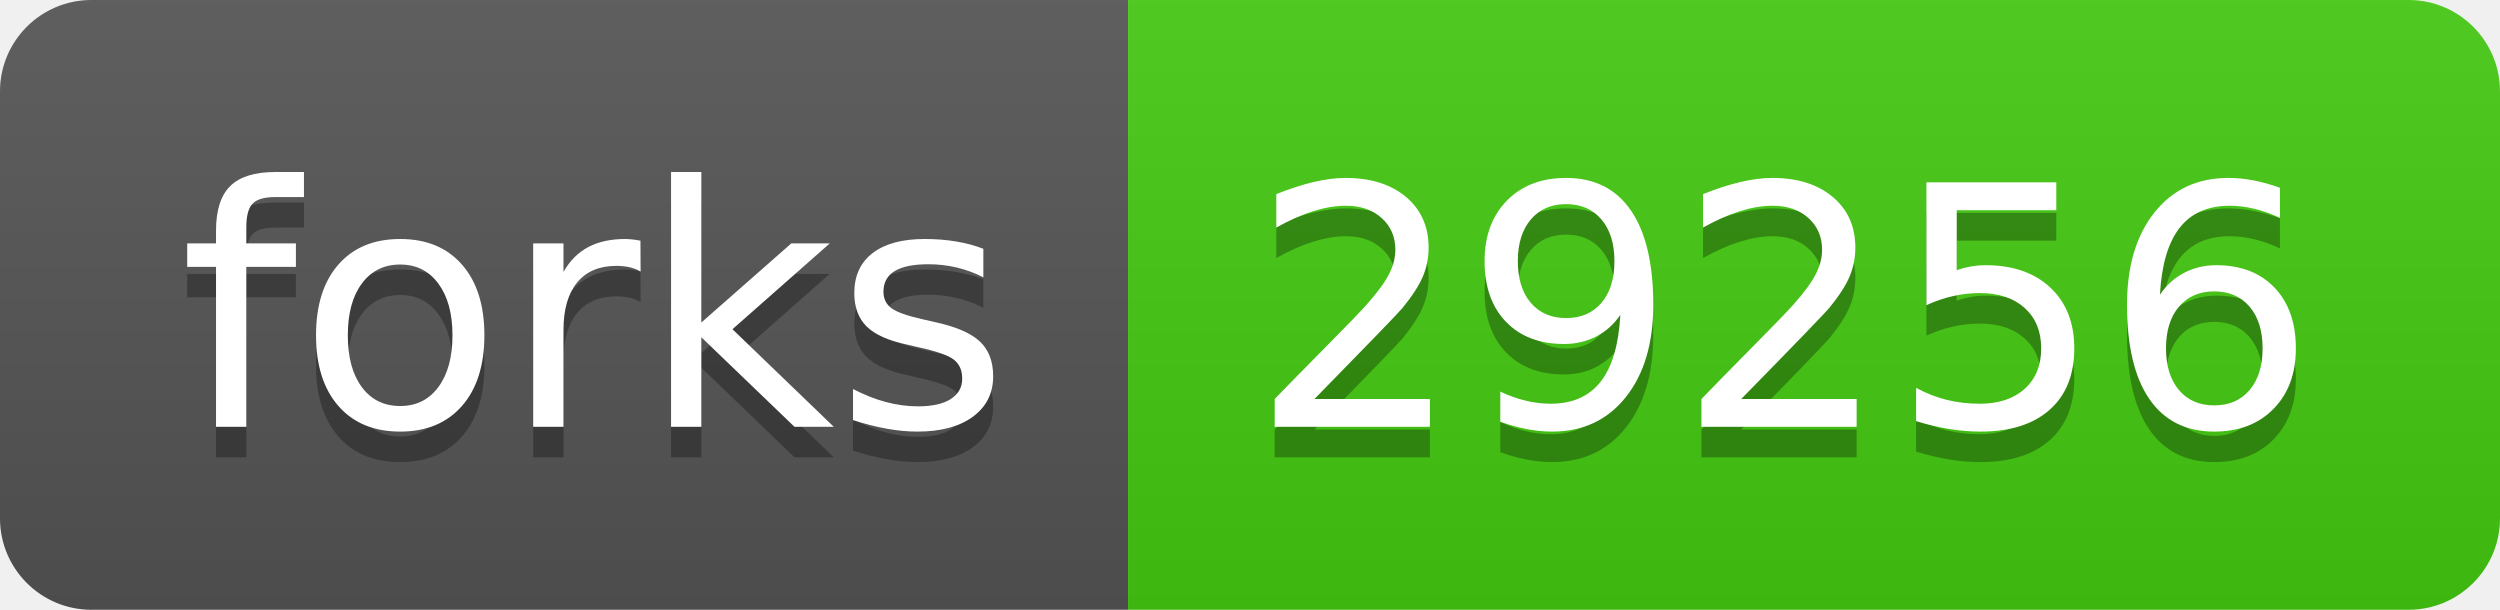
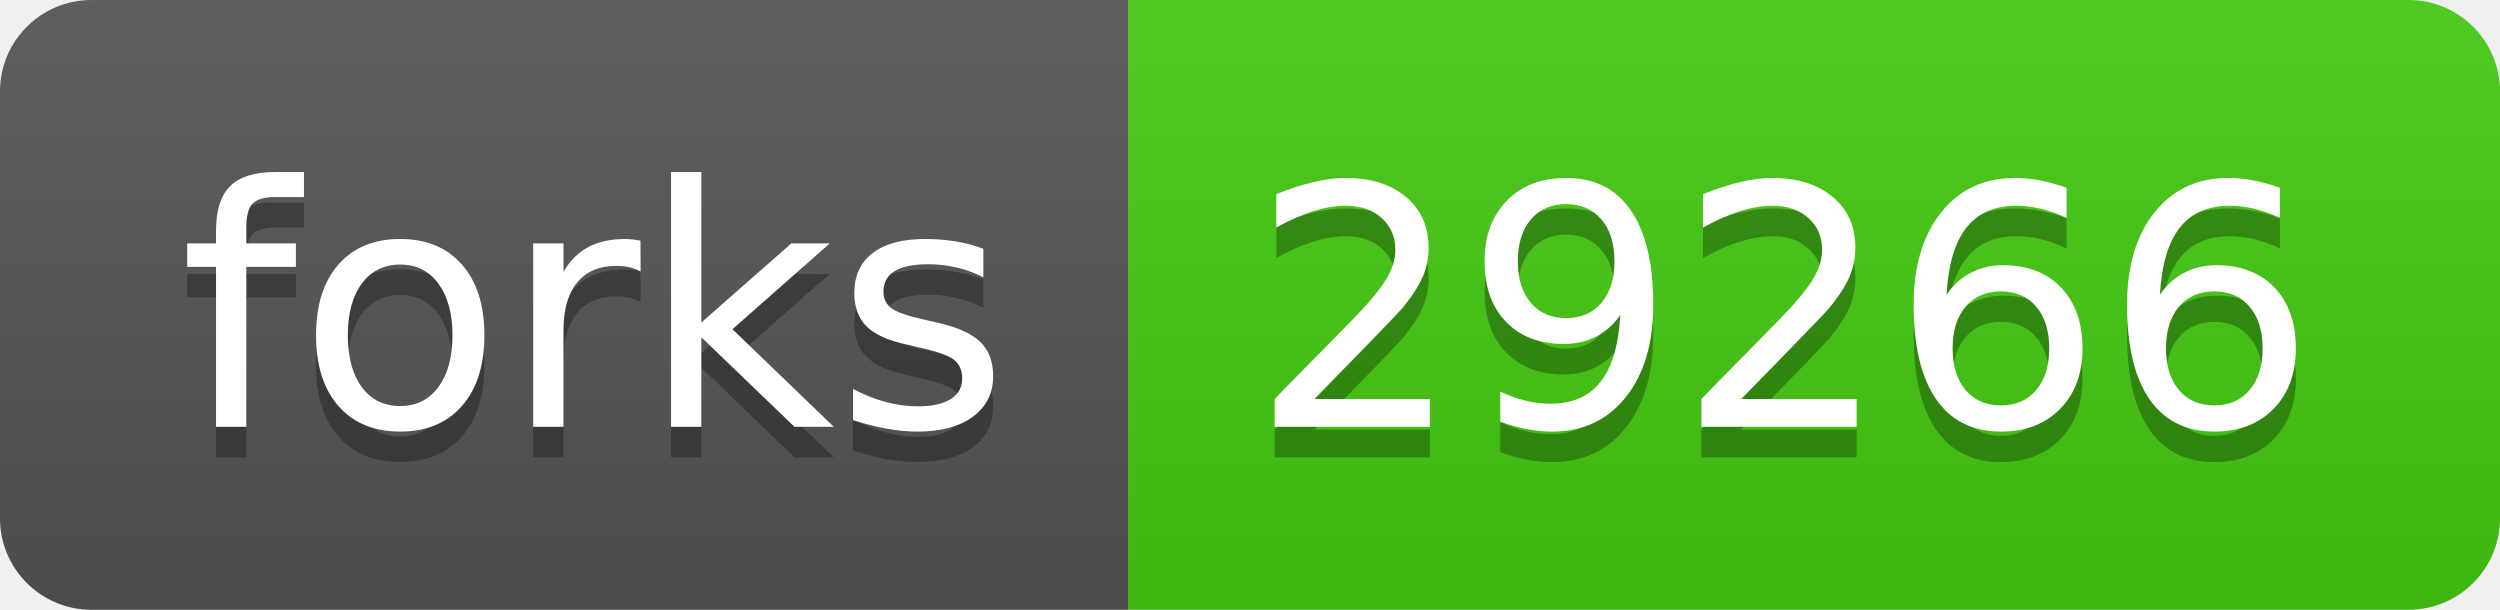
- <svg xmlns="http://www.w3.org/2000/svg" width="82" height="20" role="img" aria-label="forks: 29256">
+ <svg xmlns="http://www.w3.org/2000/svg" width="82" height="20" role="img" aria-label="forks: 29266">
  <linearGradient id="s" x2="0" y2="100%">
    <stop offset="0" stop-color="#bbb" stop-opacity=".1" />
    <stop offset="1" stop-opacity=".1" />
  </linearGradient>
  <clipPath id="r">
    <rect width="82" height="20" rx="3" fill="#fff" />
  </clipPath>
  <g clip-path="url(#r)">
    <rect width="37" height="20" fill="#555" />
    <rect x="37" width="45" height="20" fill="#4c1" />
    <rect width="82" height="20" fill="url(#s)" />
  </g>
  <g fill="#fff" text-anchor="middle" font-family="Verdana,Geneva,DejaVu Sans,sans-serif" text-rendering="geometricPrecision" font-size="110">
    <text aria-hidden="true" x="195" y="150" fill="#010101" fill-opacity=".3" transform="scale(.1)" textLength="270">forks</text>
    <text x="195" y="140" transform="scale(.1)" fill="#fff" textLength="270">forks</text>
-     <text aria-hidden="true" x="585" y="150" fill="#010101" fill-opacity=".3" transform="scale(.1)" textLength="350">29256</text>
-     <text x="585" y="140" transform="scale(.1)" fill="#fff" textLength="350">29256</text>
+     <text aria-hidden="true" x="585" y="150" fill="#010101" fill-opacity=".3" transform="scale(.1)" textLength="350">29266</text>
+     <text x="585" y="140" transform="scale(.1)" fill="#fff" textLength="350">29266</text>
  </g>
</svg>
